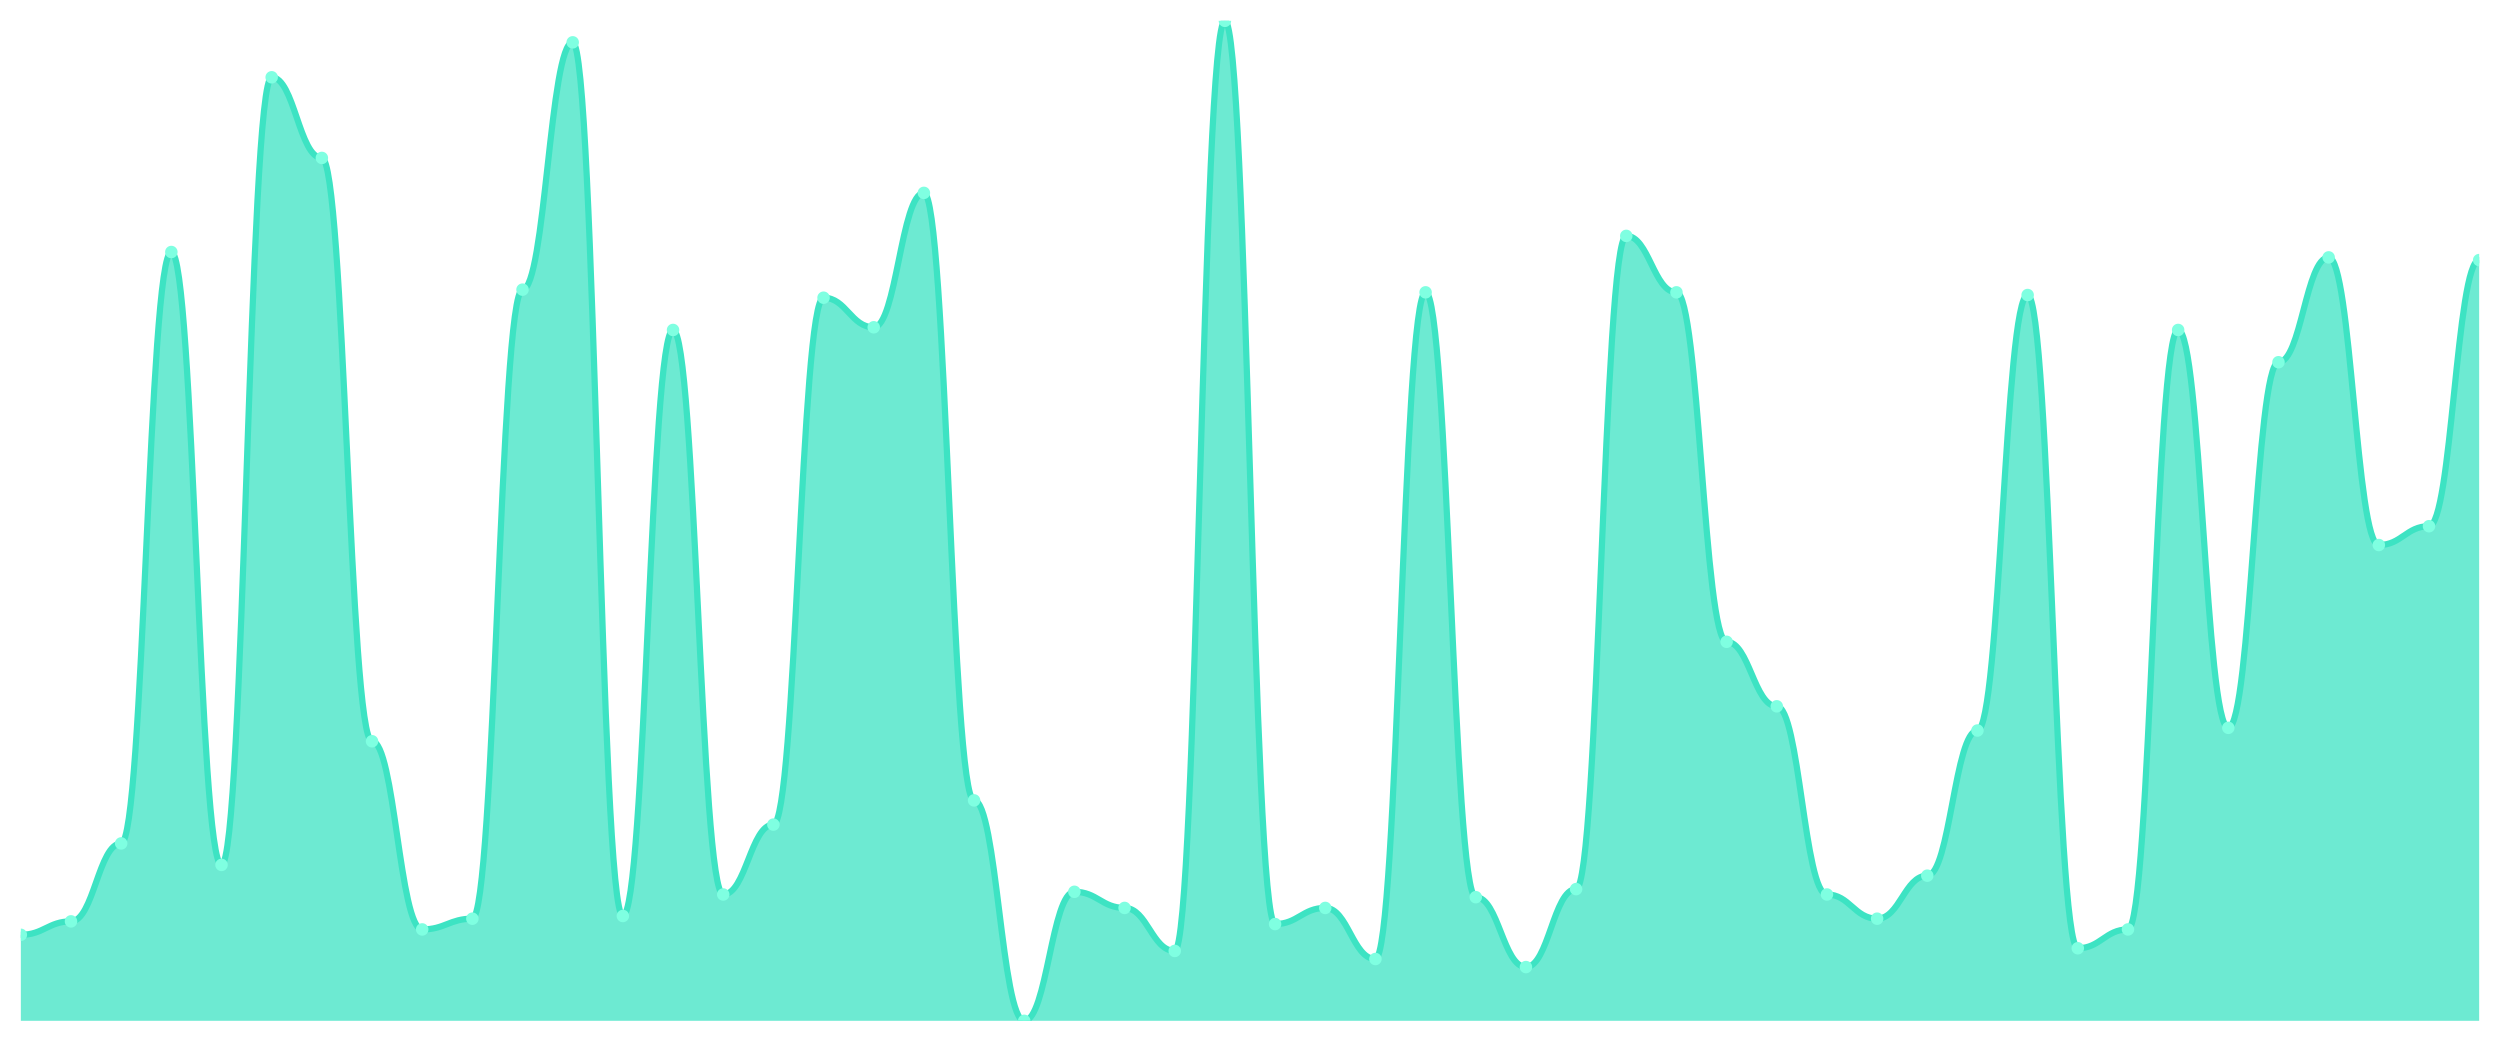
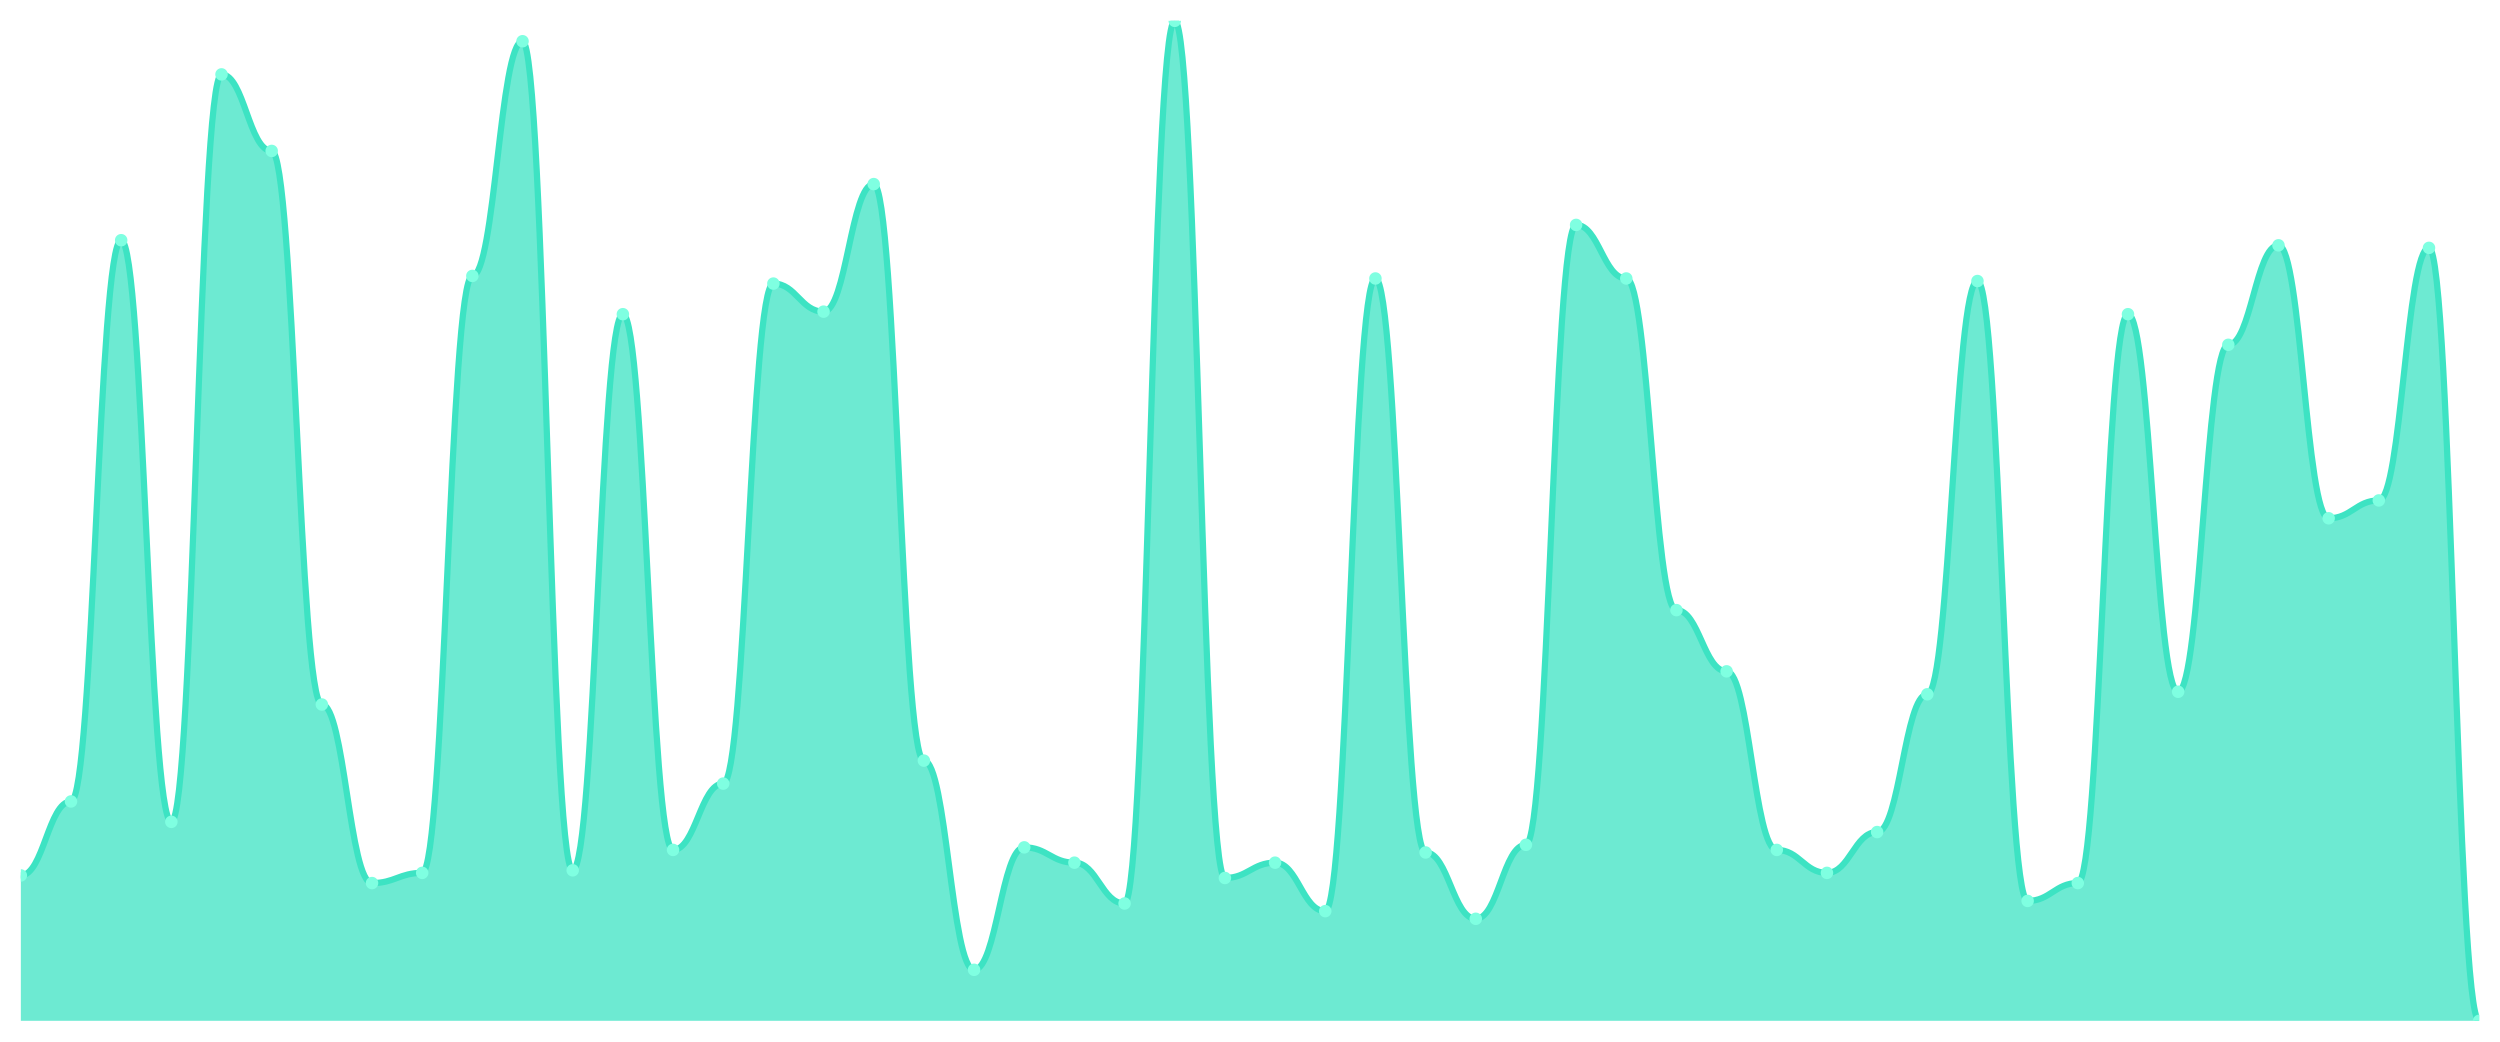
<svg xmlns="http://www.w3.org/2000/svg" viewBox="0 0 1200 500" width="1200" height="500">
  <defs>
    <clipPath id="c">
      <rect x="10" y="10" width="1180" height="480" />
    </clipPath>
  </defs>
  <rect width="1200" height="500" fill="none" />
  <g clip-path="url(#c)">
-     <path d="M 10,490 L 10,448.71 C 20.837,448.71 23.245,442.258 34.082,442.258 C 44.918,442.258 47.327,404.839 58.163,404.839 C 69,404.839 71.408,120.968 82.245,120.968 C 93.082,120.968 95.49,415.161 106.327,415.161 C 117.163,415.161 119.571,37.097 130.408,37.097 C 141.245,37.097 143.653,75.806 154.49,75.806 C 165.327,75.806 167.735,355.806 178.571,355.806 C 189.408,355.806 191.816,446.129 202.653,446.129 C 213.49,446.129 215.898,440.968 226.735,440.968 C 237.571,440.968 239.98,139.032 250.816,139.032 C 261.653,139.032 264.061,20.323 274.898,20.323 C 285.735,20.323 288.143,439.677 298.98,439.677 C 309.816,439.677 312.224,158.387 323.061,158.387 C 333.898,158.387 336.306,429.355 347.143,429.355 C 357.98,429.355 360.388,395.806 371.224,395.806 C 382.061,395.806 384.469,142.903 395.306,142.903 C 406.143,142.903 408.551,157.097 419.388,157.097 C 430.224,157.097 432.633,92.581 443.469,92.581 C 454.306,92.581 456.714,384.194 467.551,384.194 C 478.388,384.194 480.796,490 491.633,490 C 502.469,490 504.878,428.065 515.714,428.065 C 526.551,428.065 528.959,435.806 539.796,435.806 C 550.633,435.806 553.041,456.452 563.878,456.452 C 574.714,456.452 577.122,10 587.959,10 C 598.796,10 601.204,443.548 612.041,443.548 C 622.878,443.548 625.286,435.806 636.122,435.806 C 646.959,435.806 649.367,460.323 660.204,460.323 C 671.041,460.323 673.449,140.323 684.286,140.323 C 695.122,140.323 697.531,430.645 708.367,430.645 C 719.204,430.645 721.612,464.194 732.449,464.194 C 743.286,464.194 745.694,426.774 756.531,426.774 C 767.367,426.774 769.776,113.226 780.612,113.226 C 791.449,113.226 793.857,140.323 804.694,140.323 C 815.531,140.323 817.939,308.065 828.776,308.065 C 839.612,308.065 842.02,339.032 852.857,339.032 C 863.694,339.032 866.102,429.355 876.939,429.355 C 887.776,429.355 890.184,440.968 901.02,440.968 C 911.857,440.968 914.265,420.323 925.102,420.323 C 935.939,420.323 938.347,350.645 949.184,350.645 C 960.02,350.645 962.429,141.613 973.265,141.613 C 984.102,141.613 986.51,455.161 997.347,455.161 C 1008.184,455.161 1010.592,446.129 1021.429,446.129 C 1032.265,446.129 1034.673,158.387 1045.51,158.387 C 1056.347,158.387 1058.755,349.355 1069.592,349.355 C 1080.429,349.355 1082.837,173.871 1093.673,173.871 C 1104.51,173.871 1106.918,123.548 1117.755,123.548 C 1128.592,123.548 1131,261.613 1141.837,261.613 C 1152.673,261.613 1155.082,252.581 1165.918,252.581 C 1176.755,252.581 1179.163,124.839 1190,124.839 L 1190,490 Z" fill="rgba(61,227,195,0.75)" />
-     <path d="M 10,448.71 C 20.837,448.71 23.245,442.258 34.082,442.258 C 44.918,442.258 47.327,404.839 58.163,404.839 C 69,404.839 71.408,120.968 82.245,120.968 C 93.082,120.968 95.49,415.161 106.327,415.161 C 117.163,415.161 119.571,37.097 130.408,37.097 C 141.245,37.097 143.653,75.806 154.49,75.806 C 165.327,75.806 167.735,355.806 178.571,355.806 C 189.408,355.806 191.816,446.129 202.653,446.129 C 213.49,446.129 215.898,440.968 226.735,440.968 C 237.571,440.968 239.98,139.032 250.816,139.032 C 261.653,139.032 264.061,20.323 274.898,20.323 C 285.735,20.323 288.143,439.677 298.98,439.677 C 309.816,439.677 312.224,158.387 323.061,158.387 C 333.898,158.387 336.306,429.355 347.143,429.355 C 357.98,429.355 360.388,395.806 371.224,395.806 C 382.061,395.806 384.469,142.903 395.306,142.903 C 406.143,142.903 408.551,157.097 419.388,157.097 C 430.224,157.097 432.633,92.581 443.469,92.581 C 454.306,92.581 456.714,384.194 467.551,384.194 C 478.388,384.194 480.796,490 491.633,490 C 502.469,490 504.878,428.065 515.714,428.065 C 526.551,428.065 528.959,435.806 539.796,435.806 C 550.633,435.806 553.041,456.452 563.878,456.452 C 574.714,456.452 577.122,10 587.959,10 C 598.796,10 601.204,443.548 612.041,443.548 C 622.878,443.548 625.286,435.806 636.122,435.806 C 646.959,435.806 649.367,460.323 660.204,460.323 C 671.041,460.323 673.449,140.323 684.286,140.323 C 695.122,140.323 697.531,430.645 708.367,430.645 C 719.204,430.645 721.612,464.194 732.449,464.194 C 743.286,464.194 745.694,426.774 756.531,426.774 C 767.367,426.774 769.776,113.226 780.612,113.226 C 791.449,113.226 793.857,140.323 804.694,140.323 C 815.531,140.323 817.939,308.065 828.776,308.065 C 839.612,308.065 842.02,339.032 852.857,339.032 C 863.694,339.032 866.102,429.355 876.939,429.355 C 887.776,429.355 890.184,440.968 901.02,440.968 C 911.857,440.968 914.265,420.323 925.102,420.323 C 935.939,420.323 938.347,350.645 949.184,350.645 C 960.02,350.645 962.429,141.613 973.265,141.613 C 984.102,141.613 986.51,455.161 997.347,455.161 C 1008.184,455.161 1010.592,446.129 1021.429,446.129 C 1032.265,446.129 1034.673,158.387 1045.51,158.387 C 1056.347,158.387 1058.755,349.355 1069.592,349.355 C 1080.429,349.355 1082.837,173.871 1093.673,173.871 C 1104.51,173.871 1106.918,123.548 1117.755,123.548 C 1128.592,123.548 1131,261.613 1141.837,261.613 C 1152.673,261.613 1155.082,252.581 1165.918,252.581 C 1176.755,252.581 1179.163,124.839 1190,124.839" fill="none" stroke="#3de3c3" stroke-width="3" stroke-linecap="round" stroke-linejoin="round" />
-     <circle cx="10" cy="448.71" r="3" fill="#7fffe1" />
-     <circle cx="34.082" cy="442.258" r="3" fill="#7fffe1" />
-     <circle cx="58.163" cy="404.839" r="3" fill="#7fffe1" />
-     <circle cx="82.245" cy="120.968" r="3" fill="#7fffe1" />
-     <circle cx="106.327" cy="415.161" r="3" fill="#7fffe1" />
-     <circle cx="130.408" cy="37.097" r="3" fill="#7fffe1" />
-     <circle cx="154.49" cy="75.806" r="3" fill="#7fffe1" />
-     <circle cx="178.571" cy="355.806" r="3" fill="#7fffe1" />
-     <circle cx="202.653" cy="446.129" r="3" fill="#7fffe1" />
-     <circle cx="226.735" cy="440.968" r="3" fill="#7fffe1" />
-     <circle cx="250.816" cy="139.032" r="3" fill="#7fffe1" />
-     <circle cx="274.898" cy="20.323" r="3" fill="#7fffe1" />
-     <circle cx="298.98" cy="439.677" r="3" fill="#7fffe1" />
-     <circle cx="323.061" cy="158.387" r="3" fill="#7fffe1" />
-     <circle cx="347.143" cy="429.355" r="3" fill="#7fffe1" />
-     <circle cx="371.224" cy="395.806" r="3" fill="#7fffe1" />
-     <circle cx="395.306" cy="142.903" r="3" fill="#7fffe1" />
-     <circle cx="419.388" cy="157.097" r="3" fill="#7fffe1" />
-     <circle cx="443.469" cy="92.581" r="3" fill="#7fffe1" />
-     <circle cx="467.551" cy="384.194" r="3" fill="#7fffe1" />
-     <circle cx="491.633" cy="490" r="3" fill="#7fffe1" />
-     <circle cx="515.714" cy="428.065" r="3" fill="#7fffe1" />
-     <circle cx="539.796" cy="435.806" r="3" fill="#7fffe1" />
-     <circle cx="563.878" cy="456.452" r="3" fill="#7fffe1" />
-     <circle cx="587.959" cy="10" r="3" fill="#7fffe1" />
-     <circle cx="612.041" cy="443.548" r="3" fill="#7fffe1" />
-     <circle cx="636.122" cy="435.806" r="3" fill="#7fffe1" />
-     <circle cx="660.204" cy="460.323" r="3" fill="#7fffe1" />
-     <circle cx="684.286" cy="140.323" r="3" fill="#7fffe1" />
-     <circle cx="708.367" cy="430.645" r="3" fill="#7fffe1" />
-     <circle cx="732.449" cy="464.194" r="3" fill="#7fffe1" />
-     <circle cx="756.531" cy="426.774" r="3" fill="#7fffe1" />
-     <circle cx="780.612" cy="113.226" r="3" fill="#7fffe1" />
-     <circle cx="804.694" cy="140.323" r="3" fill="#7fffe1" />
-     <circle cx="828.776" cy="308.065" r="3" fill="#7fffe1" />
-     <circle cx="852.857" cy="339.032" r="3" fill="#7fffe1" />
-     <circle cx="876.939" cy="429.355" r="3" fill="#7fffe1" />
-     <circle cx="901.02" cy="440.968" r="3" fill="#7fffe1" />
-     <circle cx="925.102" cy="420.323" r="3" fill="#7fffe1" />
-     <circle cx="949.184" cy="350.645" r="3" fill="#7fffe1" />
-     <circle cx="973.265" cy="141.613" r="3" fill="#7fffe1" />
-     <circle cx="997.347" cy="455.161" r="3" fill="#7fffe1" />
-     <circle cx="1021.429" cy="446.129" r="3" fill="#7fffe1" />
-     <circle cx="1045.51" cy="158.387" r="3" fill="#7fffe1" />
-     <circle cx="1069.592" cy="349.355" r="3" fill="#7fffe1" />
-     <circle cx="1093.673" cy="173.871" r="3" fill="#7fffe1" />
-     <circle cx="1117.755" cy="123.548" r="3" fill="#7fffe1" />
-     <circle cx="1141.837" cy="261.613" r="3" fill="#7fffe1" />
-     <circle cx="1165.918" cy="252.581" r="3" fill="#7fffe1" />
-     <circle cx="1190" cy="124.839" r="3" fill="#7fffe1" />
+     <path d="M 10,490 L 10,420.204 C 20.837,420.204 23.245,384.694 34.082,384.694 C 44.918,384.694 47.327,115.306 58.163,115.306 C 69,115.306 71.408,394.49 82.245,394.49 C 93.082,394.49 95.49,35.714 106.327,35.714 C 117.163,35.714 119.571,72.449 130.408,72.449 C 141.245,72.449 143.653,338.163 154.49,338.163 C 165.327,338.163 167.735,423.878 178.571,423.878 C 189.408,423.878 191.816,418.98 202.653,418.98 C 213.49,418.98 215.898,132.449 226.735,132.449 C 237.571,132.449 239.98,19.796 250.816,19.796 C 261.653,19.796 264.061,417.755 274.898,417.755 C 285.735,417.755 288.143,150.816 298.98,150.816 C 309.816,150.816 312.224,407.959 323.061,407.959 C 333.898,407.959 336.306,376.122 347.143,376.122 C 357.98,376.122 360.388,136.122 371.224,136.122 C 382.061,136.122 384.469,149.592 395.306,149.592 C 406.143,149.592 408.551,88.367 419.388,88.367 C 430.224,88.367 432.633,365.102 443.469,365.102 C 454.306,365.102 456.714,465.51 467.551,465.51 C 478.388,465.51 480.796,406.735 491.633,406.735 C 502.469,406.735 504.878,414.082 515.714,414.082 C 526.551,414.082 528.959,433.673 539.796,433.673 C 550.633,433.673 553.041,10 563.878,10 C 574.714,10 577.122,421.429 587.959,421.429 C 598.796,421.429 601.204,414.082 612.041,414.082 C 622.878,414.082 625.286,437.347 636.122,437.347 C 646.959,437.347 649.367,133.673 660.204,133.673 C 671.041,133.673 673.449,409.184 684.286,409.184 C 695.122,409.184 697.531,441.02 708.367,441.02 C 719.204,441.02 721.612,405.51 732.449,405.51 C 743.286,405.51 745.694,107.959 756.531,107.959 C 767.367,107.959 769.776,133.673 780.612,133.673 C 791.449,133.673 793.857,292.857 804.694,292.857 C 815.531,292.857 817.939,322.245 828.776,322.245 C 839.612,322.245 842.02,407.959 852.857,407.959 C 863.694,407.959 866.102,418.98 876.939,418.98 C 887.776,418.98 890.184,399.388 901.02,399.388 C 911.857,399.388 914.265,333.265 925.102,333.265 C 935.939,333.265 938.347,134.898 949.184,134.898 C 960.02,134.898 962.429,432.449 973.265,432.449 C 984.102,432.449 986.51,423.878 997.347,423.878 C 1008.184,423.878 1010.592,150.816 1021.429,150.816 C 1032.265,150.816 1034.673,332.041 1045.51,332.041 C 1056.347,332.041 1058.755,165.51 1069.592,165.51 C 1080.429,165.51 1082.837,117.755 1093.673,117.755 C 1104.51,117.755 1106.918,248.776 1117.755,248.776 C 1128.592,248.776 1131,240.204 1141.837,240.204 C 1152.673,240.204 1155.082,118.98 1165.918,118.98 C 1176.755,118.98 1179.163,490 1190,490 L 1190,490 Z" fill="rgba(61,227,195,0.75)" />
+     <path d="M 10,420.204 C 20.837,420.204 23.245,384.694 34.082,384.694 C 44.918,384.694 47.327,115.306 58.163,115.306 C 69,115.306 71.408,394.49 82.245,394.49 C 93.082,394.49 95.49,35.714 106.327,35.714 C 117.163,35.714 119.571,72.449 130.408,72.449 C 141.245,72.449 143.653,338.163 154.49,338.163 C 165.327,338.163 167.735,423.878 178.571,423.878 C 189.408,423.878 191.816,418.98 202.653,418.98 C 213.49,418.98 215.898,132.449 226.735,132.449 C 237.571,132.449 239.98,19.796 250.816,19.796 C 261.653,19.796 264.061,417.755 274.898,417.755 C 285.735,417.755 288.143,150.816 298.98,150.816 C 309.816,150.816 312.224,407.959 323.061,407.959 C 333.898,407.959 336.306,376.122 347.143,376.122 C 357.98,376.122 360.388,136.122 371.224,136.122 C 382.061,136.122 384.469,149.592 395.306,149.592 C 406.143,149.592 408.551,88.367 419.388,88.367 C 430.224,88.367 432.633,365.102 443.469,365.102 C 454.306,365.102 456.714,465.51 467.551,465.51 C 478.388,465.51 480.796,406.735 491.633,406.735 C 502.469,406.735 504.878,414.082 515.714,414.082 C 526.551,414.082 528.959,433.673 539.796,433.673 C 550.633,433.673 553.041,10 563.878,10 C 574.714,10 577.122,421.429 587.959,421.429 C 598.796,421.429 601.204,414.082 612.041,414.082 C 622.878,414.082 625.286,437.347 636.122,437.347 C 646.959,437.347 649.367,133.673 660.204,133.673 C 671.041,133.673 673.449,409.184 684.286,409.184 C 695.122,409.184 697.531,441.02 708.367,441.02 C 719.204,441.02 721.612,405.51 732.449,405.51 C 743.286,405.51 745.694,107.959 756.531,107.959 C 767.367,107.959 769.776,133.673 780.612,133.673 C 791.449,133.673 793.857,292.857 804.694,292.857 C 815.531,292.857 817.939,322.245 828.776,322.245 C 839.612,322.245 842.02,407.959 852.857,407.959 C 863.694,407.959 866.102,418.98 876.939,418.98 C 887.776,418.98 890.184,399.388 901.02,399.388 C 911.857,399.388 914.265,333.265 925.102,333.265 C 935.939,333.265 938.347,134.898 949.184,134.898 C 960.02,134.898 962.429,432.449 973.265,432.449 C 984.102,432.449 986.51,423.878 997.347,423.878 C 1008.184,423.878 1010.592,150.816 1021.429,150.816 C 1032.265,150.816 1034.673,332.041 1045.51,332.041 C 1056.347,332.041 1058.755,165.51 1069.592,165.51 C 1080.429,165.51 1082.837,117.755 1093.673,117.755 C 1104.51,117.755 1106.918,248.776 1117.755,248.776 C 1128.592,248.776 1131,240.204 1141.837,240.204 C 1152.673,240.204 1155.082,118.98 1165.918,118.98 C 1176.755,118.98 1179.163,490 1190,490" fill="none" stroke="#3de3c3" stroke-width="3" stroke-linecap="round" stroke-linejoin="round" />
+     <circle cx="10" cy="420.204" r="3" fill="#7fffe1" />
+     <circle cx="34.082" cy="384.694" r="3" fill="#7fffe1" />
+     <circle cx="58.163" cy="115.306" r="3" fill="#7fffe1" />
+     <circle cx="82.245" cy="394.49" r="3" fill="#7fffe1" />
+     <circle cx="106.327" cy="35.714" r="3" fill="#7fffe1" />
+     <circle cx="130.408" cy="72.449" r="3" fill="#7fffe1" />
+     <circle cx="154.49" cy="338.163" r="3" fill="#7fffe1" />
+     <circle cx="178.571" cy="423.878" r="3" fill="#7fffe1" />
+     <circle cx="202.653" cy="418.98" r="3" fill="#7fffe1" />
+     <circle cx="226.735" cy="132.449" r="3" fill="#7fffe1" />
+     <circle cx="250.816" cy="19.796" r="3" fill="#7fffe1" />
+     <circle cx="274.898" cy="417.755" r="3" fill="#7fffe1" />
+     <circle cx="298.98" cy="150.816" r="3" fill="#7fffe1" />
+     <circle cx="323.061" cy="407.959" r="3" fill="#7fffe1" />
+     <circle cx="347.143" cy="376.122" r="3" fill="#7fffe1" />
+     <circle cx="371.224" cy="136.122" r="3" fill="#7fffe1" />
+     <circle cx="395.306" cy="149.592" r="3" fill="#7fffe1" />
+     <circle cx="419.388" cy="88.367" r="3" fill="#7fffe1" />
+     <circle cx="443.469" cy="365.102" r="3" fill="#7fffe1" />
+     <circle cx="467.551" cy="465.51" r="3" fill="#7fffe1" />
+     <circle cx="491.633" cy="406.735" r="3" fill="#7fffe1" />
+     <circle cx="515.714" cy="414.082" r="3" fill="#7fffe1" />
+     <circle cx="539.796" cy="433.673" r="3" fill="#7fffe1" />
+     <circle cx="563.878" cy="10" r="3" fill="#7fffe1" />
+     <circle cx="587.959" cy="421.429" r="3" fill="#7fffe1" />
+     <circle cx="612.041" cy="414.082" r="3" fill="#7fffe1" />
+     <circle cx="636.122" cy="437.347" r="3" fill="#7fffe1" />
+     <circle cx="660.204" cy="133.673" r="3" fill="#7fffe1" />
+     <circle cx="684.286" cy="409.184" r="3" fill="#7fffe1" />
+     <circle cx="708.367" cy="441.02" r="3" fill="#7fffe1" />
+     <circle cx="732.449" cy="405.51" r="3" fill="#7fffe1" />
+     <circle cx="756.531" cy="107.959" r="3" fill="#7fffe1" />
+     <circle cx="780.612" cy="133.673" r="3" fill="#7fffe1" />
+     <circle cx="804.694" cy="292.857" r="3" fill="#7fffe1" />
+     <circle cx="828.776" cy="322.245" r="3" fill="#7fffe1" />
+     <circle cx="852.857" cy="407.959" r="3" fill="#7fffe1" />
+     <circle cx="876.939" cy="418.98" r="3" fill="#7fffe1" />
+     <circle cx="901.02" cy="399.388" r="3" fill="#7fffe1" />
+     <circle cx="925.102" cy="333.265" r="3" fill="#7fffe1" />
+     <circle cx="949.184" cy="134.898" r="3" fill="#7fffe1" />
+     <circle cx="973.265" cy="432.449" r="3" fill="#7fffe1" />
+     <circle cx="997.347" cy="423.878" r="3" fill="#7fffe1" />
+     <circle cx="1021.429" cy="150.816" r="3" fill="#7fffe1" />
+     <circle cx="1045.51" cy="332.041" r="3" fill="#7fffe1" />
+     <circle cx="1069.592" cy="165.51" r="3" fill="#7fffe1" />
+     <circle cx="1093.673" cy="117.755" r="3" fill="#7fffe1" />
+     <circle cx="1117.755" cy="248.776" r="3" fill="#7fffe1" />
+     <circle cx="1141.837" cy="240.204" r="3" fill="#7fffe1" />
+     <circle cx="1165.918" cy="118.98" r="3" fill="#7fffe1" />
+     <circle cx="1190" cy="490" r="3" fill="#7fffe1" />
  </g>
</svg>
